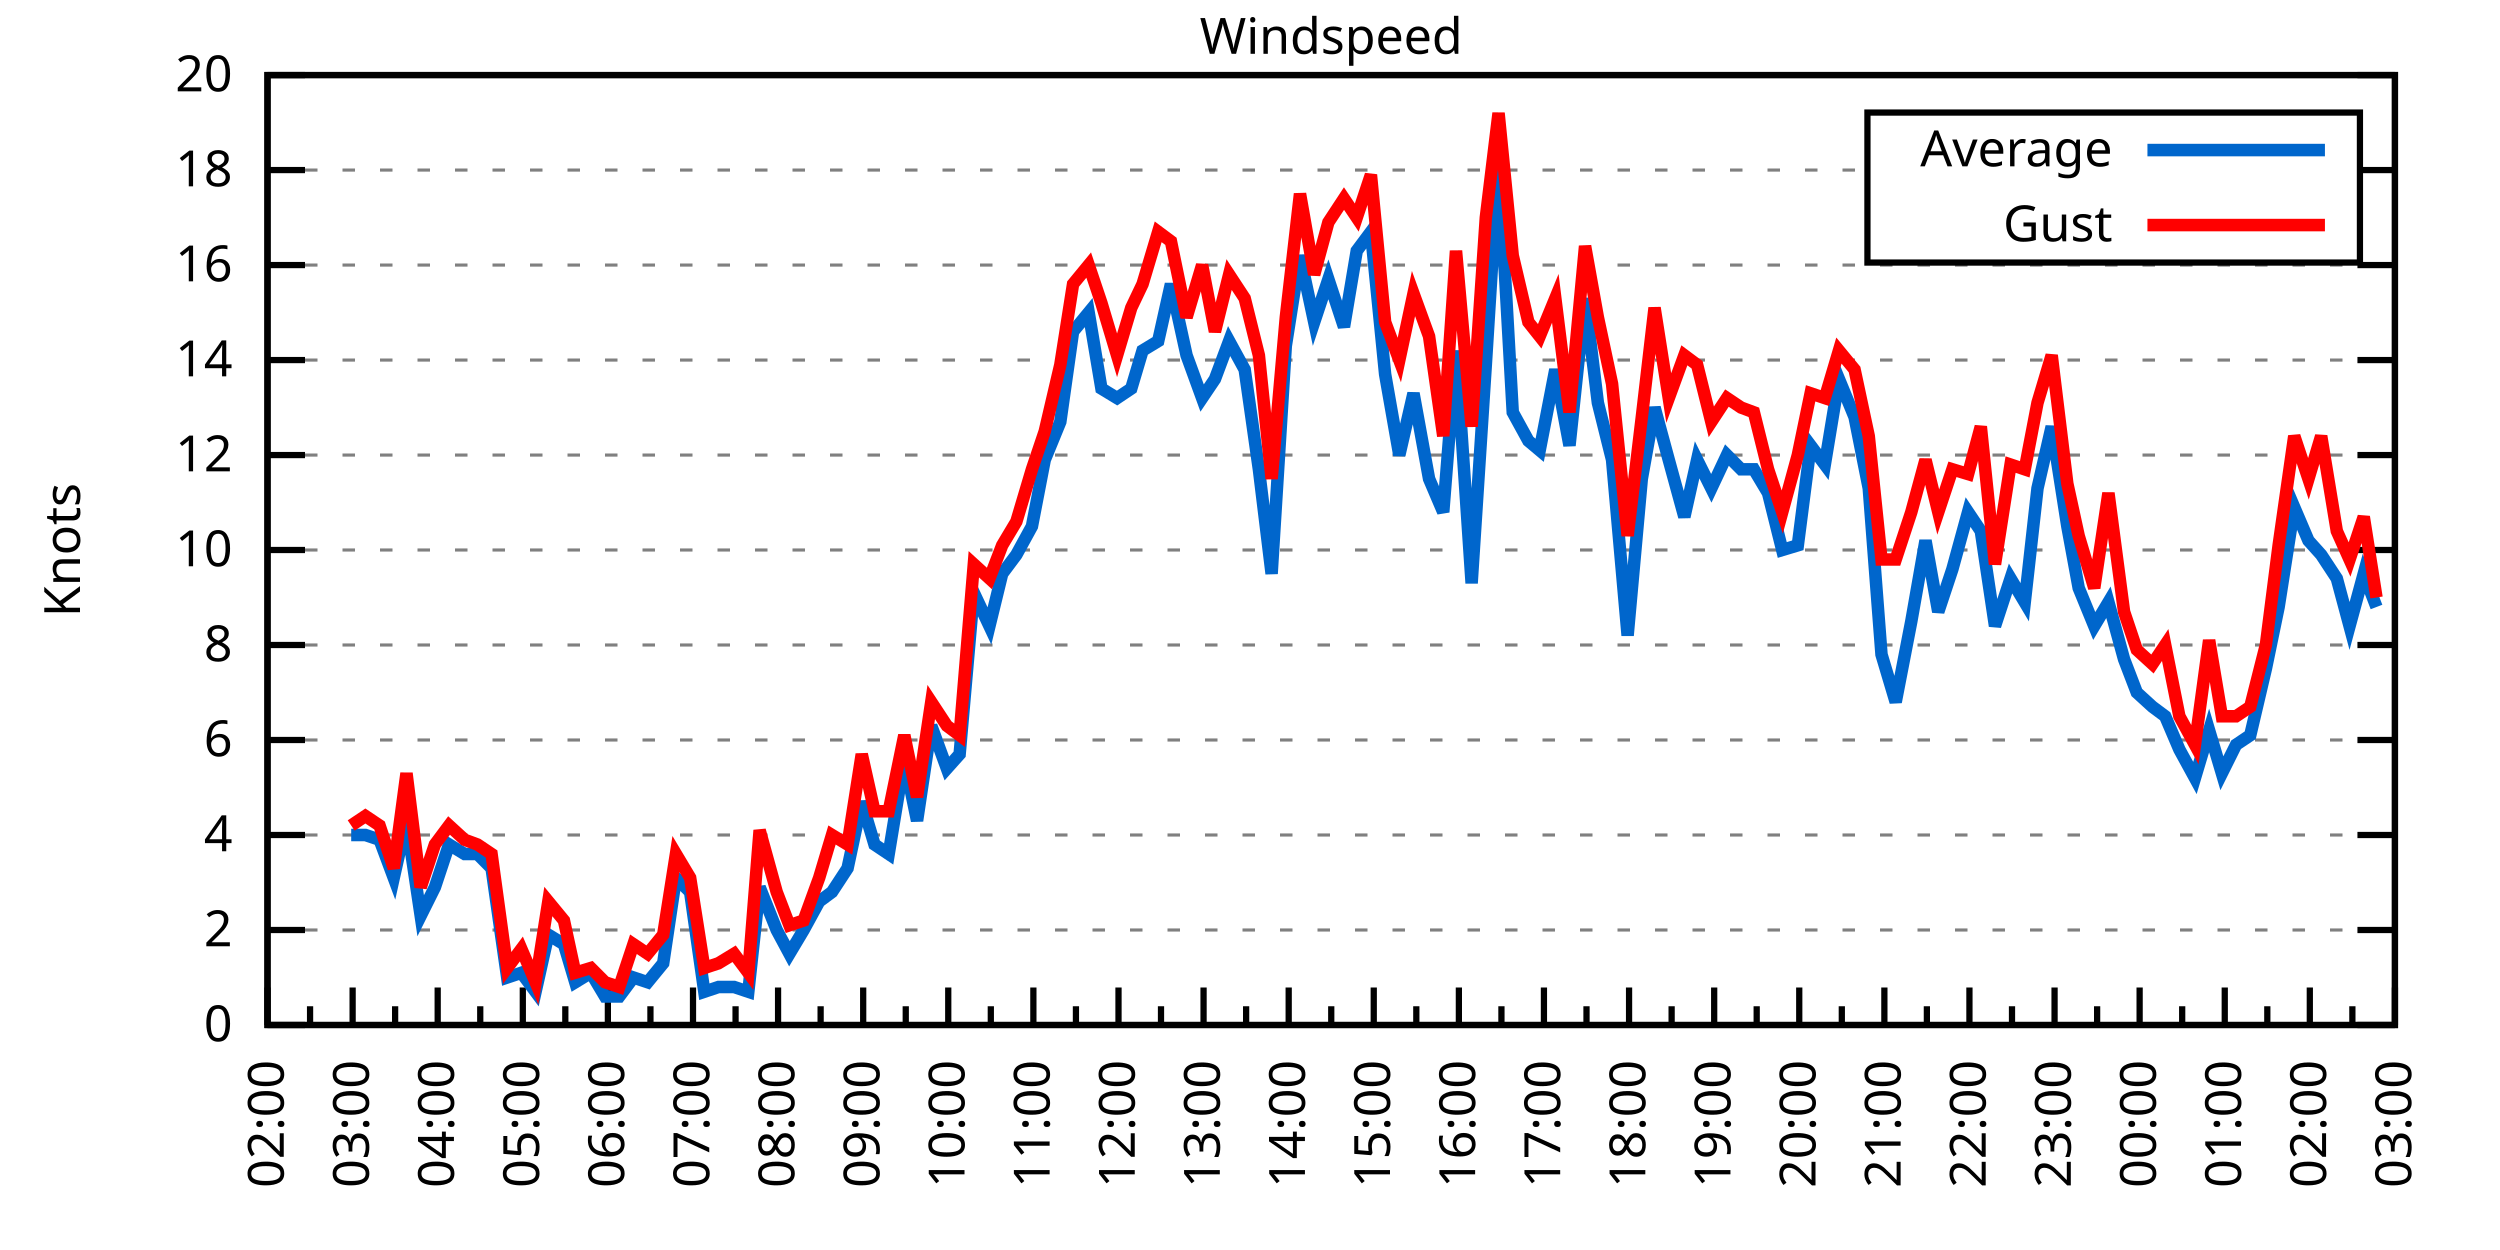
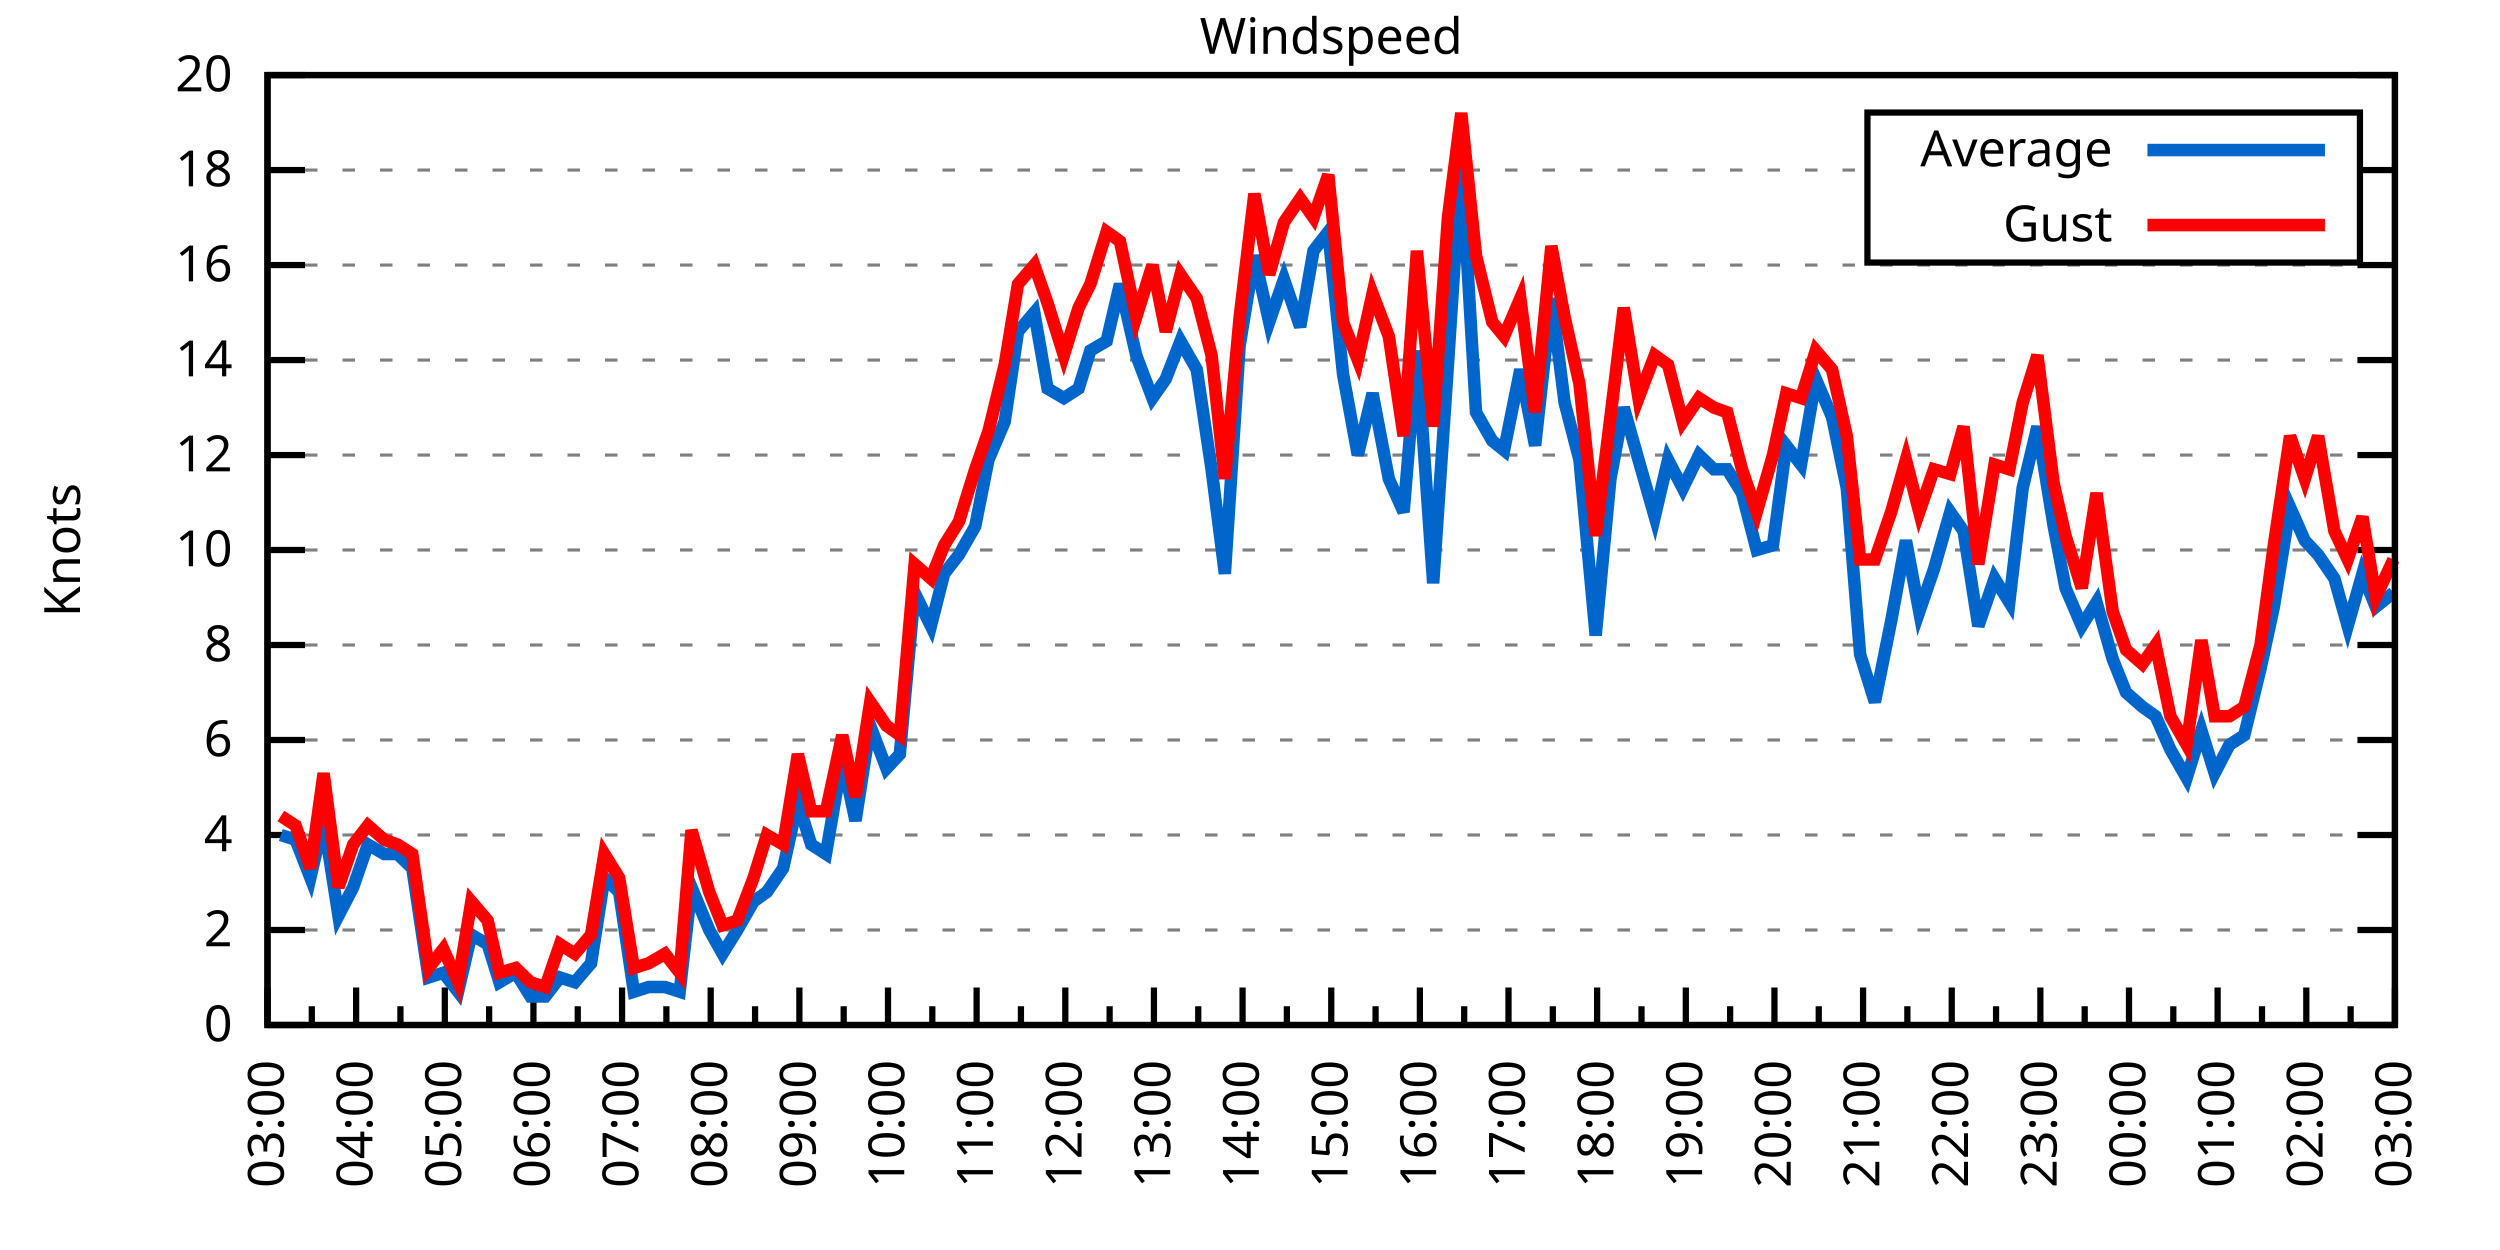
<svg xmlns="http://www.w3.org/2000/svg" xmlns:xlink="http://www.w3.org/1999/xlink" width="400" height="200" viewBox="0 0 400 200">
  <g id="gnuplot_canvas">
    <rect x="0" y="0" width="400" height="200" fill="none" />
    <defs>
      <circle id="gpDot" r="0.5" stroke-width="0.5" stroke="currentColor" />
      <path id="gpPt0" stroke-width="0.333" stroke="currentColor" d="M-1,0 h2 M0,-1 v2" />
      <path id="gpPt1" stroke-width="0.333" stroke="currentColor" d="M-1,-1 L1,1 M1,-1 L-1,1" />
      <path id="gpPt2" stroke-width="0.333" stroke="currentColor" d="M-1,0 L1,0 M0,-1 L0,1 M-1,-1 L1,1 M-1,1 L1,-1" />
      <rect id="gpPt3" stroke-width="0.333" stroke="currentColor" x="-1" y="-1" width="2" height="2" />
      <rect id="gpPt4" stroke-width="0.333" stroke="currentColor" fill="currentColor" x="-1" y="-1" width="2" height="2" />
      <circle id="gpPt5" stroke-width="0.333" stroke="currentColor" cx="0" cy="0" r="1" />
      <use xlink:href="#gpPt5" id="gpPt6" fill="currentColor" stroke="none" />
      <path id="gpPt7" stroke-width="0.333" stroke="currentColor" d="M0,-1.33 L-1.33,0.67 L1.33,0.67 z" />
      <use xlink:href="#gpPt7" id="gpPt8" fill="currentColor" stroke="none" />
      <use xlink:href="#gpPt7" id="gpPt9" stroke="currentColor" transform="rotate(180)" />
      <use xlink:href="#gpPt9" id="gpPt10" fill="currentColor" stroke="none" />
      <use xlink:href="#gpPt3" id="gpPt11" stroke="currentColor" transform="rotate(45)" />
      <use xlink:href="#gpPt11" id="gpPt12" fill="currentColor" stroke="none" />
      <path id="gpPt13" stroke-width="0.333" stroke="currentColor" d="M0,1.330 L1.265,0.411 L0.782,-1.067 L-0.782,-1.076 L-1.265,0.411 z" />
      <use xlink:href="#gpPt13" id="gpPt14" fill="currentColor" stroke="none" />
      <filter id="textbox" filterUnits="objectBoundingBox" x="0" y="0" height="1" width="1">
        <feFlood flood-color="white" flood-opacity="1" result="bgnd" />
        <feComposite in="SourceGraphic" in2="bgnd" operator="atop" />
      </filter>
      <filter id="greybox" filterUnits="objectBoundingBox" x="0" y="0" height="1" width="1">
        <feFlood flood-color="lightgrey" flood-opacity="1" result="grey" />
        <feComposite in="SourceGraphic" in2="grey" operator="atop" />
      </filter>
    </defs>
    <g fill="none" color="white" stroke="currentColor" stroke-width="1.00" stroke-linecap="butt" stroke-linejoin="miter">
</g>
    <g fill="none" color="black" stroke="currentColor" stroke-width="1.00" stroke-linecap="butt" stroke-linejoin="miter">
      <g stroke="none" shape-rendering="crispEdges">
        <polygon fill="rgb(255, 255, 255)" points="42.80,164.00 383.18,164.00 383.18,12.02 42.80,12.02 " />
      </g>
    </g>
    <g fill="none" color="black" stroke="currentColor" stroke-width="1.00" stroke-linecap="butt" stroke-linejoin="miter">
</g>
    <g fill="none" color="black" stroke="black" stroke-width="0.50" stroke-linecap="butt" stroke-linejoin="miter">
</g>
    <g fill="none" color="gray" stroke="currentColor" stroke-width="0.50" stroke-linecap="butt" stroke-linejoin="miter">
      <path stroke="gray" stroke-dasharray="2,4" class="gridline" d="M42.80,164.00 L383.19,164.00  " />
    </g>
    <g fill="none" color="gray" stroke="gray" stroke-width="1.00" stroke-linecap="butt" stroke-linejoin="miter">
</g>
    <g fill="none" color="black" stroke="currentColor" stroke-width="1.00" stroke-linecap="butt" stroke-linejoin="miter">
      <path stroke="black" d="M42.80,164.00 L48.80,164.00 M383.19,164.00 L377.19,164.00  " />
      <g transform="translate(37.20,166.60)" stroke="none" fill="black" font-family="Sans" font-size="8.00" text-anchor="end">
        <text>
          <tspan font-family="Sans"> 0</tspan>
        </text>
      </g>
    </g>
    <g fill="none" color="black" stroke="currentColor" stroke-width="1.00" stroke-linecap="butt" stroke-linejoin="miter">
</g>
    <g fill="none" color="black" stroke="black" stroke-width="0.50" stroke-linecap="butt" stroke-linejoin="miter">
</g>
    <g fill="none" color="gray" stroke="currentColor" stroke-width="0.50" stroke-linecap="butt" stroke-linejoin="miter">
      <path stroke="gray" stroke-dasharray="2,4" class="gridline" d="M42.80,148.80 L383.19,148.80  " />
    </g>
    <g fill="none" color="gray" stroke="gray" stroke-width="1.00" stroke-linecap="butt" stroke-linejoin="miter">
</g>
    <g fill="none" color="black" stroke="currentColor" stroke-width="1.00" stroke-linecap="butt" stroke-linejoin="miter">
      <path stroke="black" d="M42.80,148.80 L48.80,148.80 M383.19,148.80 L377.19,148.80  " />
      <g transform="translate(37.20,151.40)" stroke="none" fill="black" font-family="Sans" font-size="8.00" text-anchor="end">
        <text>
          <tspan font-family="Sans"> 2</tspan>
        </text>
      </g>
    </g>
    <g fill="none" color="black" stroke="currentColor" stroke-width="1.00" stroke-linecap="butt" stroke-linejoin="miter">
</g>
    <g fill="none" color="black" stroke="black" stroke-width="0.50" stroke-linecap="butt" stroke-linejoin="miter">
</g>
    <g fill="none" color="gray" stroke="currentColor" stroke-width="0.50" stroke-linecap="butt" stroke-linejoin="miter">
      <path stroke="gray" stroke-dasharray="2,4" class="gridline" d="M42.80,133.60 L383.19,133.60  " />
    </g>
    <g fill="none" color="gray" stroke="gray" stroke-width="1.00" stroke-linecap="butt" stroke-linejoin="miter">
</g>
    <g fill="none" color="black" stroke="currentColor" stroke-width="1.00" stroke-linecap="butt" stroke-linejoin="miter">
      <path stroke="black" d="M42.80,133.60 L48.80,133.60 M383.19,133.60 L377.19,133.60  " />
      <g transform="translate(37.20,136.20)" stroke="none" fill="black" font-family="Sans" font-size="8.00" text-anchor="end">
        <text>
          <tspan font-family="Sans"> 4</tspan>
        </text>
      </g>
    </g>
    <g fill="none" color="black" stroke="currentColor" stroke-width="1.00" stroke-linecap="butt" stroke-linejoin="miter">
</g>
    <g fill="none" color="black" stroke="black" stroke-width="0.50" stroke-linecap="butt" stroke-linejoin="miter">
</g>
    <g fill="none" color="gray" stroke="currentColor" stroke-width="0.50" stroke-linecap="butt" stroke-linejoin="miter">
      <path stroke="gray" stroke-dasharray="2,4" class="gridline" d="M42.80,118.40 L383.19,118.40  " />
    </g>
    <g fill="none" color="gray" stroke="gray" stroke-width="1.00" stroke-linecap="butt" stroke-linejoin="miter">
</g>
    <g fill="none" color="black" stroke="currentColor" stroke-width="1.00" stroke-linecap="butt" stroke-linejoin="miter">
      <path stroke="black" d="M42.80,118.40 L48.80,118.40 M383.19,118.40 L377.19,118.40  " />
      <g transform="translate(37.20,121.00)" stroke="none" fill="black" font-family="Sans" font-size="8.00" text-anchor="end">
        <text>
          <tspan font-family="Sans"> 6</tspan>
        </text>
      </g>
    </g>
    <g fill="none" color="black" stroke="currentColor" stroke-width="1.00" stroke-linecap="butt" stroke-linejoin="miter">
</g>
    <g fill="none" color="black" stroke="black" stroke-width="0.50" stroke-linecap="butt" stroke-linejoin="miter">
</g>
    <g fill="none" color="gray" stroke="currentColor" stroke-width="0.50" stroke-linecap="butt" stroke-linejoin="miter">
      <path stroke="gray" stroke-dasharray="2,4" class="gridline" d="M42.80,103.20 L383.19,103.20  " />
    </g>
    <g fill="none" color="gray" stroke="gray" stroke-width="1.00" stroke-linecap="butt" stroke-linejoin="miter">
</g>
    <g fill="none" color="black" stroke="currentColor" stroke-width="1.00" stroke-linecap="butt" stroke-linejoin="miter">
      <path stroke="black" d="M42.80,103.20 L48.80,103.20 M383.19,103.20 L377.19,103.20  " />
      <g transform="translate(37.20,105.80)" stroke="none" fill="black" font-family="Sans" font-size="8.00" text-anchor="end">
        <text>
          <tspan font-family="Sans"> 8</tspan>
        </text>
      </g>
    </g>
    <g fill="none" color="black" stroke="currentColor" stroke-width="1.00" stroke-linecap="butt" stroke-linejoin="miter">
</g>
    <g fill="none" color="black" stroke="black" stroke-width="0.50" stroke-linecap="butt" stroke-linejoin="miter">
</g>
    <g fill="none" color="gray" stroke="currentColor" stroke-width="0.50" stroke-linecap="butt" stroke-linejoin="miter">
      <path stroke="gray" stroke-dasharray="2,4" class="gridline" d="M42.80,88.00 L383.19,88.00  " />
    </g>
    <g fill="none" color="gray" stroke="gray" stroke-width="1.00" stroke-linecap="butt" stroke-linejoin="miter">
</g>
    <g fill="none" color="black" stroke="currentColor" stroke-width="1.00" stroke-linecap="butt" stroke-linejoin="miter">
      <path stroke="black" d="M42.80,88.00 L48.80,88.00 M383.19,88.00 L377.19,88.00  " />
      <g transform="translate(37.20,90.60)" stroke="none" fill="black" font-family="Sans" font-size="8.00" text-anchor="end">
        <text>
          <tspan font-family="Sans"> 10</tspan>
        </text>
      </g>
    </g>
    <g fill="none" color="black" stroke="currentColor" stroke-width="1.00" stroke-linecap="butt" stroke-linejoin="miter">
</g>
    <g fill="none" color="black" stroke="black" stroke-width="0.50" stroke-linecap="butt" stroke-linejoin="miter">
</g>
    <g fill="none" color="gray" stroke="currentColor" stroke-width="0.50" stroke-linecap="butt" stroke-linejoin="miter">
      <path stroke="gray" stroke-dasharray="2,4" class="gridline" d="M42.80,72.81 L383.19,72.81  " />
    </g>
    <g fill="none" color="gray" stroke="gray" stroke-width="1.00" stroke-linecap="butt" stroke-linejoin="miter">
</g>
    <g fill="none" color="black" stroke="currentColor" stroke-width="1.00" stroke-linecap="butt" stroke-linejoin="miter">
      <path stroke="black" d="M42.80,72.81 L48.80,72.81 M383.19,72.81 L377.19,72.81  " />
      <g transform="translate(37.20,75.41)" stroke="none" fill="black" font-family="Sans" font-size="8.00" text-anchor="end">
        <text>
          <tspan font-family="Sans"> 12</tspan>
        </text>
      </g>
    </g>
    <g fill="none" color="black" stroke="currentColor" stroke-width="1.00" stroke-linecap="butt" stroke-linejoin="miter">
</g>
    <g fill="none" color="black" stroke="black" stroke-width="0.50" stroke-linecap="butt" stroke-linejoin="miter">
</g>
    <g fill="none" color="gray" stroke="currentColor" stroke-width="0.50" stroke-linecap="butt" stroke-linejoin="miter">
      <path stroke="gray" stroke-dasharray="2,4" class="gridline" d="M42.80,57.61 L383.19,57.61  " />
    </g>
    <g fill="none" color="gray" stroke="gray" stroke-width="1.00" stroke-linecap="butt" stroke-linejoin="miter">
</g>
    <g fill="none" color="black" stroke="currentColor" stroke-width="1.00" stroke-linecap="butt" stroke-linejoin="miter">
      <path stroke="black" d="M42.80,57.61 L48.80,57.61 M383.19,57.61 L377.19,57.61  " />
      <g transform="translate(37.20,60.21)" stroke="none" fill="black" font-family="Sans" font-size="8.00" text-anchor="end">
        <text>
          <tspan font-family="Sans"> 14</tspan>
        </text>
      </g>
    </g>
    <g fill="none" color="black" stroke="currentColor" stroke-width="1.00" stroke-linecap="butt" stroke-linejoin="miter">
</g>
    <g fill="none" color="black" stroke="black" stroke-width="0.50" stroke-linecap="butt" stroke-linejoin="miter">
</g>
    <g fill="none" color="gray" stroke="currentColor" stroke-width="0.50" stroke-linecap="butt" stroke-linejoin="miter">
      <path stroke="gray" stroke-dasharray="2,4" class="gridline" d="M42.80,42.41 L383.19,42.41  " />
    </g>
    <g fill="none" color="gray" stroke="gray" stroke-width="1.00" stroke-linecap="butt" stroke-linejoin="miter">
</g>
    <g fill="none" color="black" stroke="currentColor" stroke-width="1.00" stroke-linecap="butt" stroke-linejoin="miter">
      <path stroke="black" d="M42.80,42.41 L48.80,42.41 M383.19,42.41 L377.19,42.41  " />
      <g transform="translate(37.20,45.01)" stroke="none" fill="black" font-family="Sans" font-size="8.00" text-anchor="end">
        <text>
          <tspan font-family="Sans"> 16</tspan>
        </text>
      </g>
    </g>
    <g fill="none" color="black" stroke="currentColor" stroke-width="1.00" stroke-linecap="butt" stroke-linejoin="miter">
</g>
    <g fill="none" color="black" stroke="black" stroke-width="0.50" stroke-linecap="butt" stroke-linejoin="miter">
</g>
    <g fill="none" color="gray" stroke="currentColor" stroke-width="0.50" stroke-linecap="butt" stroke-linejoin="miter">
      <path stroke="gray" stroke-dasharray="2,4" class="gridline" d="M42.80,27.21 L298.79,27.21 M377.59,27.21 L383.19,27.21  " />
    </g>
    <g fill="none" color="gray" stroke="gray" stroke-width="1.00" stroke-linecap="butt" stroke-linejoin="miter">
</g>
    <g fill="none" color="black" stroke="currentColor" stroke-width="1.00" stroke-linecap="butt" stroke-linejoin="miter">
      <path stroke="black" d="M42.80,27.21 L48.80,27.21 M383.19,27.21 L377.19,27.21  " />
      <g transform="translate(37.20,29.81)" stroke="none" fill="black" font-family="Sans" font-size="8.00" text-anchor="end">
        <text>
          <tspan font-family="Sans"> 18</tspan>
        </text>
      </g>
    </g>
    <g fill="none" color="black" stroke="currentColor" stroke-width="1.00" stroke-linecap="butt" stroke-linejoin="miter">
</g>
    <g fill="none" color="black" stroke="black" stroke-width="0.50" stroke-linecap="butt" stroke-linejoin="miter">
</g>
    <g fill="none" color="gray" stroke="currentColor" stroke-width="0.50" stroke-linecap="butt" stroke-linejoin="miter">
      <path stroke="gray" stroke-dasharray="2,4" class="gridline" d="M42.80,12.01 L383.19,12.01  " />
    </g>
    <g fill="none" color="gray" stroke="gray" stroke-width="1.00" stroke-linecap="butt" stroke-linejoin="miter">
</g>
    <g fill="none" color="black" stroke="currentColor" stroke-width="1.00" stroke-linecap="butt" stroke-linejoin="miter">
      <path stroke="black" d="M42.80,12.01 L48.80,12.01 M383.19,12.01 L377.19,12.01  " />
      <g transform="translate(37.20,14.61)" stroke="none" fill="black" font-family="Sans" font-size="8.00" text-anchor="end">
        <text>
          <tspan font-family="Sans"> 20</tspan>
        </text>
      </g>
    </g>
    <g fill="none" color="black" stroke="currentColor" stroke-width="1.00" stroke-linecap="butt" stroke-linejoin="miter">
      <path stroke="black" d="M42.80,164.00 L42.80,158.00  " />
      <g transform="translate(45.40,169.60) rotate(270)" stroke="none" fill="black" font-family="Sans" font-size="8.00" text-anchor="end">
        <text>
+           <tspan font-family="Sans">03:00</tspan>
+         </text>
+       </g>
+     </g>
+     <g fill="none" color="black" stroke="currentColor" stroke-width="1.00" stroke-linecap="butt" stroke-linejoin="miter">
+       <path stroke="black" d="M49.89,164.00 L49.89,161.00 M56.98,164.00 L56.98,158.00  " />
+       <g transform="translate(59.58,169.60) rotate(270)" stroke="none" fill="black" font-family="Sans" font-size="8.00" text-anchor="end">
+         <text>
+           <tspan font-family="Sans">04:00</tspan>
+         </text>
+       </g>
+     </g>
+     <g fill="none" color="black" stroke="currentColor" stroke-width="1.00" stroke-linecap="butt" stroke-linejoin="miter">
+       <path stroke="black" d="M64.07,164.00 L64.07,161.00 M71.17,164.00 L71.17,158.00  " />
+       <g transform="translate(73.77,169.60) rotate(270)" stroke="none" fill="black" font-family="Sans" font-size="8.00" text-anchor="end">
+         <text>
+           <tspan font-family="Sans">05:00</tspan>
+         </text>
+       </g>
+     </g>
+     <g fill="none" color="black" stroke="currentColor" stroke-width="1.00" stroke-linecap="butt" stroke-linejoin="miter">
+       <path stroke="black" d="M78.26,164.00 L78.26,161.00 M85.35,164.00 L85.35,158.00  " />
+       <g transform="translate(87.95,169.60) rotate(270)" stroke="none" fill="black" font-family="Sans" font-size="8.00" text-anchor="end">
+         <text>
+           <tspan font-family="Sans">06:00</tspan>
+         </text>
+       </g>
+     </g>
+     <g fill="none" color="black" stroke="currentColor" stroke-width="1.00" stroke-linecap="butt" stroke-linejoin="miter">
+       <path stroke="black" d="M92.44,164.00 L92.44,161.00 M99.53,164.00 L99.53,158.00  " />
+       <g transform="translate(102.13,169.60) rotate(270)" stroke="none" fill="black" font-family="Sans" font-size="8.00" text-anchor="end">
+         <text>
+           <tspan font-family="Sans">07:00</tspan>
+         </text>
+       </g>
+     </g>
+     <g fill="none" color="black" stroke="currentColor" stroke-width="1.00" stroke-linecap="butt" stroke-linejoin="miter">
+       <path stroke="black" d="M106.62,164.00 L106.62,161.00 M113.71,164.00 L113.71,158.00  " />
+       <g transform="translate(116.31,169.60) rotate(270)" stroke="none" fill="black" font-family="Sans" font-size="8.00" text-anchor="end">
+         <text>
+           <tspan font-family="Sans">08:00</tspan>
+         </text>
+       </g>
+     </g>
+     <g fill="none" color="black" stroke="currentColor" stroke-width="1.00" stroke-linecap="butt" stroke-linejoin="miter">
+       <path stroke="black" d="M120.81,164.00 L120.81,161.00 M127.90,164.00 L127.90,158.00  " />
+       <g transform="translate(130.50,169.60) rotate(270)" stroke="none" fill="black" font-family="Sans" font-size="8.00" text-anchor="end">
+         <text>
+           <tspan font-family="Sans">09:00</tspan>
+         </text>
+       </g>
+     </g>
+     <g fill="none" color="black" stroke="currentColor" stroke-width="1.00" stroke-linecap="butt" stroke-linejoin="miter">
+       <path stroke="black" d="M134.99,164.00 L134.99,161.00 M142.08,164.00 L142.08,158.00  " />
+       <g transform="translate(144.68,169.60) rotate(270)" stroke="none" fill="black" font-family="Sans" font-size="8.00" text-anchor="end">
+         <text>
+           <tspan font-family="Sans">10:00</tspan>
+         </text>
+       </g>
+     </g>
+     <g fill="none" color="black" stroke="currentColor" stroke-width="1.00" stroke-linecap="butt" stroke-linejoin="miter">
+       <path stroke="black" d="M149.17,164.00 L149.17,161.00 M156.26,164.00 L156.26,158.00  " />
+       <g transform="translate(158.86,169.60) rotate(270)" stroke="none" fill="black" font-family="Sans" font-size="8.00" text-anchor="end">
+         <text>
+           <tspan font-family="Sans">11:00</tspan>
+         </text>
+       </g>
+     </g>
+     <g fill="none" color="black" stroke="currentColor" stroke-width="1.00" stroke-linecap="butt" stroke-linejoin="miter">
+       <path stroke="black" d="M163.35,164.00 L163.35,161.00 M170.45,164.00 L170.45,158.00  " />
+       <g transform="translate(173.05,169.60) rotate(270)" stroke="none" fill="black" font-family="Sans" font-size="8.00" text-anchor="end">
+         <text>
+           <tspan font-family="Sans">12:00</tspan>
+         </text>
+       </g>
+     </g>
+     <g fill="none" color="black" stroke="currentColor" stroke-width="1.00" stroke-linecap="butt" stroke-linejoin="miter">
+       <path stroke="black" d="M177.54,164.00 L177.54,161.00 M184.63,164.00 L184.63,158.00  " />
+       <g transform="translate(187.23,169.60) rotate(270)" stroke="none" fill="black" font-family="Sans" font-size="8.00" text-anchor="end">
+         <text>
+           <tspan font-family="Sans">13:00</tspan>
+         </text>
+       </g>
+     </g>
+     <g fill="none" color="black" stroke="currentColor" stroke-width="1.00" stroke-linecap="butt" stroke-linejoin="miter">
+       <path stroke="black" d="M191.72,164.00 L191.72,161.00 M198.81,164.00 L198.81,158.00  " />
+       <g transform="translate(201.41,169.60) rotate(270)" stroke="none" fill="black" font-family="Sans" font-size="8.00" text-anchor="end">
+         <text>
+           <tspan font-family="Sans">14:00</tspan>
+         </text>
+       </g>
+     </g>
+     <g fill="none" color="black" stroke="currentColor" stroke-width="1.00" stroke-linecap="butt" stroke-linejoin="miter">
+       <path stroke="black" d="M205.90,164.00 L205.90,161.00 M213.00,164.00 L213.00,158.00  " />
+       <g transform="translate(215.60,169.60) rotate(270)" stroke="none" fill="black" font-family="Sans" font-size="8.00" text-anchor="end">
+         <text>
+           <tspan font-family="Sans">15:00</tspan>
+         </text>
+       </g>
+     </g>
+     <g fill="none" color="black" stroke="currentColor" stroke-width="1.00" stroke-linecap="butt" stroke-linejoin="miter">
+       <path stroke="black" d="M220.09,164.00 L220.09,161.00 M227.18,164.00 L227.18,158.00  " />
+       <g transform="translate(229.78,169.60) rotate(270)" stroke="none" fill="black" font-family="Sans" font-size="8.00" text-anchor="end">
+         <text>
+           <tspan font-family="Sans">16:00</tspan>
+         </text>
+       </g>
+     </g>
+     <g fill="none" color="black" stroke="currentColor" stroke-width="1.00" stroke-linecap="butt" stroke-linejoin="miter">
+       <path stroke="black" d="M234.27,164.00 L234.27,161.00 M241.36,164.00 L241.36,158.00  " />
+       <g transform="translate(243.96,169.60) rotate(270)" stroke="none" fill="black" font-family="Sans" font-size="8.00" text-anchor="end">
+         <text>
+           <tspan font-family="Sans">17:00</tspan>
+         </text>
+       </g>
+     </g>
+     <g fill="none" color="black" stroke="currentColor" stroke-width="1.00" stroke-linecap="butt" stroke-linejoin="miter">
+       <path stroke="black" d="M248.45,164.00 L248.45,161.00 M255.54,164.00 L255.54,158.00  " />
+       <g transform="translate(258.14,169.60) rotate(270)" stroke="none" fill="black" font-family="Sans" font-size="8.00" text-anchor="end">
+         <text>
+           <tspan font-family="Sans">18:00</tspan>
+         </text>
+       </g>
+     </g>
+     <g fill="none" color="black" stroke="currentColor" stroke-width="1.00" stroke-linecap="butt" stroke-linejoin="miter">
+       <path stroke="black" d="M262.64,164.00 L262.64,161.00 M269.73,164.00 L269.73,158.00  " />
+       <g transform="translate(272.33,169.60) rotate(270)" stroke="none" fill="black" font-family="Sans" font-size="8.00" text-anchor="end">
+         <text>
+           <tspan font-family="Sans">19:00</tspan>
+         </text>
+       </g>
+     </g>
+     <g fill="none" color="black" stroke="currentColor" stroke-width="1.00" stroke-linecap="butt" stroke-linejoin="miter">
+       <path stroke="black" d="M276.82,164.00 L276.82,161.00 M283.91,164.00 L283.91,158.00  " />
+       <g transform="translate(286.51,169.60) rotate(270)" stroke="none" fill="black" font-family="Sans" font-size="8.00" text-anchor="end">
+         <text>
+           <tspan font-family="Sans">20:00</tspan>
+         </text>
+       </g>
+     </g>
+     <g fill="none" color="black" stroke="currentColor" stroke-width="1.00" stroke-linecap="butt" stroke-linejoin="miter">
+       <path stroke="black" d="M291.00,164.00 L291.00,161.00 M298.09,164.00 L298.09,158.00  " />
+       <g transform="translate(300.69,169.60) rotate(270)" stroke="none" fill="black" font-family="Sans" font-size="8.00" text-anchor="end">
+         <text>
+           <tspan font-family="Sans">21:00</tspan>
+         </text>
+       </g>
+     </g>
+     <g fill="none" color="black" stroke="currentColor" stroke-width="1.00" stroke-linecap="butt" stroke-linejoin="miter">
+       <path stroke="black" d="M305.18,164.00 L305.18,161.00 M312.28,164.00 L312.28,158.00  " />
+       <g transform="translate(314.88,169.60) rotate(270)" stroke="none" fill="black" font-family="Sans" font-size="8.00" text-anchor="end">
+         <text>
+           <tspan font-family="Sans">22:00</tspan>
+         </text>
+       </g>
+     </g>
+     <g fill="none" color="black" stroke="currentColor" stroke-width="1.00" stroke-linecap="butt" stroke-linejoin="miter">
+       <path stroke="black" d="M319.37,164.00 L319.37,161.00 M326.46,164.00 L326.46,158.00  " />
+       <g transform="translate(329.06,169.60) rotate(270)" stroke="none" fill="black" font-family="Sans" font-size="8.00" text-anchor="end">
+         <text>
+           <tspan font-family="Sans">23:00</tspan>
+         </text>
+       </g>
+     </g>
+     <g fill="none" color="black" stroke="currentColor" stroke-width="1.00" stroke-linecap="butt" stroke-linejoin="miter">
+       <path stroke="black" d="M333.55,164.00 L333.55,161.00 M340.64,164.00 L340.64,158.00  " />
+       <g transform="translate(343.24,169.60) rotate(270)" stroke="none" fill="black" font-family="Sans" font-size="8.00" text-anchor="end">
+         <text>
+           <tspan font-family="Sans">00:00</tspan>
+         </text>
+       </g>
+     </g>
+     <g fill="none" color="black" stroke="currentColor" stroke-width="1.00" stroke-linecap="butt" stroke-linejoin="miter">
+       <path stroke="black" d="M347.73,164.00 L347.73,161.00 M354.82,164.00 L354.82,158.00  " />
+       <g transform="translate(357.42,169.60) rotate(270)" stroke="none" fill="black" font-family="Sans" font-size="8.00" text-anchor="end">
+         <text>
+           <tspan font-family="Sans">01:00</tspan>
+         </text>
+       </g>
+     </g>
+     <g fill="none" color="black" stroke="currentColor" stroke-width="1.00" stroke-linecap="butt" stroke-linejoin="miter">
+       <path stroke="black" d="M361.92,164.00 L361.92,161.00 M369.01,164.00 L369.01,158.00  " />
+       <g transform="translate(371.61,169.60) rotate(270)" stroke="none" fill="black" font-family="Sans" font-size="8.00" text-anchor="end">
+         <text>
          <tspan font-family="Sans">02:00</tspan>
        </text>
      </g>
    </g>
    <g fill="none" color="black" stroke="currentColor" stroke-width="1.00" stroke-linecap="butt" stroke-linejoin="miter">
-       <path stroke="black" d="M49.61,164.00 L49.61,161.00 M56.42,164.00 L56.42,158.00  " />
-       <g transform="translate(59.02,169.60) rotate(270)" stroke="none" fill="black" font-family="Sans" font-size="8.00" text-anchor="end">
-         <text>
-           <tspan font-family="Sans">03:00</tspan>
-         </text>
-       </g>
-     </g>
-     <g fill="none" color="black" stroke="currentColor" stroke-width="1.00" stroke-linecap="butt" stroke-linejoin="miter">
-       <path stroke="black" d="M63.22,164.00 L63.22,161.00 M70.03,164.00 L70.03,158.00  " />
-       <g transform="translate(72.63,169.60) rotate(270)" stroke="none" fill="black" font-family="Sans" font-size="8.00" text-anchor="end">
-         <text>
-           <tspan font-family="Sans">04:00</tspan>
-         </text>
-       </g>
-     </g>
-     <g fill="none" color="black" stroke="currentColor" stroke-width="1.00" stroke-linecap="butt" stroke-linejoin="miter">
-       <path stroke="black" d="M76.84,164.00 L76.84,161.00 M83.65,164.00 L83.65,158.00  " />
-       <g transform="translate(86.25,169.60) rotate(270)" stroke="none" fill="black" font-family="Sans" font-size="8.00" text-anchor="end">
-         <text>
-           <tspan font-family="Sans">05:00</tspan>
-         </text>
-       </g>
-     </g>
-     <g fill="none" color="black" stroke="currentColor" stroke-width="1.00" stroke-linecap="butt" stroke-linejoin="miter">
-       <path stroke="black" d="M90.45,164.00 L90.45,161.00 M97.26,164.00 L97.26,158.00  " />
-       <g transform="translate(99.86,169.60) rotate(270)" stroke="none" fill="black" font-family="Sans" font-size="8.00" text-anchor="end">
-         <text>
-           <tspan font-family="Sans">06:00</tspan>
-         </text>
-       </g>
-     </g>
-     <g fill="none" color="black" stroke="currentColor" stroke-width="1.00" stroke-linecap="butt" stroke-linejoin="miter">
-       <path stroke="black" d="M104.07,164.00 L104.07,161.00 M110.88,164.00 L110.88,158.00  " />
-       <g transform="translate(113.48,169.60) rotate(270)" stroke="none" fill="black" font-family="Sans" font-size="8.00" text-anchor="end">
-         <text>
-           <tspan font-family="Sans">07:00</tspan>
-         </text>
-       </g>
-     </g>
-     <g fill="none" color="black" stroke="currentColor" stroke-width="1.00" stroke-linecap="butt" stroke-linejoin="miter">
-       <path stroke="black" d="M117.69,164.00 L117.69,161.00 M124.49,164.00 L124.49,158.00  " />
-       <g transform="translate(127.09,169.60) rotate(270)" stroke="none" fill="black" font-family="Sans" font-size="8.00" text-anchor="end">
-         <text>
-           <tspan font-family="Sans">08:00</tspan>
-         </text>
-       </g>
-     </g>
-     <g fill="none" color="black" stroke="currentColor" stroke-width="1.00" stroke-linecap="butt" stroke-linejoin="miter">
-       <path stroke="black" d="M131.30,164.00 L131.30,161.00 M138.11,164.00 L138.11,158.00  " />
-       <g transform="translate(140.71,169.60) rotate(270)" stroke="none" fill="black" font-family="Sans" font-size="8.00" text-anchor="end">
-         <text>
-           <tspan font-family="Sans">09:00</tspan>
-         </text>
-       </g>
-     </g>
-     <g fill="none" color="black" stroke="currentColor" stroke-width="1.00" stroke-linecap="butt" stroke-linejoin="miter">
-       <path stroke="black" d="M144.92,164.00 L144.92,161.00 M151.72,164.00 L151.72,158.00  " />
-       <g transform="translate(154.32,169.60) rotate(270)" stroke="none" fill="black" font-family="Sans" font-size="8.00" text-anchor="end">
-         <text>
-           <tspan font-family="Sans">10:00</tspan>
-         </text>
-       </g>
-     </g>
-     <g fill="none" color="black" stroke="currentColor" stroke-width="1.00" stroke-linecap="butt" stroke-linejoin="miter">
-       <path stroke="black" d="M158.53,164.00 L158.53,161.00 M165.34,164.00 L165.34,158.00  " />
-       <g transform="translate(167.94,169.60) rotate(270)" stroke="none" fill="black" font-family="Sans" font-size="8.00" text-anchor="end">
-         <text>
-           <tspan font-family="Sans">11:00</tspan>
-         </text>
-       </g>
-     </g>
-     <g fill="none" color="black" stroke="currentColor" stroke-width="1.00" stroke-linecap="butt" stroke-linejoin="miter">
-       <path stroke="black" d="M172.15,164.00 L172.15,161.00 M178.96,164.00 L178.96,158.00  " />
-       <g transform="translate(181.56,169.60) rotate(270)" stroke="none" fill="black" font-family="Sans" font-size="8.00" text-anchor="end">
-         <text>
-           <tspan font-family="Sans">12:00</tspan>
-         </text>
-       </g>
-     </g>
-     <g fill="none" color="black" stroke="currentColor" stroke-width="1.00" stroke-linecap="butt" stroke-linejoin="miter">
-       <path stroke="black" d="M185.76,164.00 L185.76,161.00 M192.57,164.00 L192.57,158.00  " />
-       <g transform="translate(195.17,169.60) rotate(270)" stroke="none" fill="black" font-family="Sans" font-size="8.00" text-anchor="end">
-         <text>
-           <tspan font-family="Sans">13:00</tspan>
-         </text>
-       </g>
-     </g>
-     <g fill="none" color="black" stroke="currentColor" stroke-width="1.00" stroke-linecap="butt" stroke-linejoin="miter">
-       <path stroke="black" d="M199.38,164.00 L199.38,161.00 M206.19,164.00 L206.19,158.00  " />
-       <g transform="translate(208.79,169.60) rotate(270)" stroke="none" fill="black" font-family="Sans" font-size="8.00" text-anchor="end">
-         <text>
-           <tspan font-family="Sans">14:00</tspan>
-         </text>
-       </g>
-     </g>
-     <g fill="none" color="black" stroke="currentColor" stroke-width="1.00" stroke-linecap="butt" stroke-linejoin="miter">
-       <path stroke="black" d="M213.00,164.00 L213.00,161.00 M219.80,164.00 L219.80,158.00  " />
-       <g transform="translate(222.40,169.60) rotate(270)" stroke="none" fill="black" font-family="Sans" font-size="8.00" text-anchor="end">
-         <text>
-           <tspan font-family="Sans">15:00</tspan>
-         </text>
-       </g>
-     </g>
-     <g fill="none" color="black" stroke="currentColor" stroke-width="1.00" stroke-linecap="butt" stroke-linejoin="miter">
-       <path stroke="black" d="M226.61,164.00 L226.61,161.00 M233.42,164.00 L233.42,158.00  " />
-       <g transform="translate(236.02,169.60) rotate(270)" stroke="none" fill="black" font-family="Sans" font-size="8.00" text-anchor="end">
-         <text>
-           <tspan font-family="Sans">16:00</tspan>
-         </text>
-       </g>
-     </g>
-     <g fill="none" color="black" stroke="currentColor" stroke-width="1.00" stroke-linecap="butt" stroke-linejoin="miter">
-       <path stroke="black" d="M240.23,164.00 L240.23,161.00 M247.03,164.00 L247.03,158.00  " />
-       <g transform="translate(249.63,169.60) rotate(270)" stroke="none" fill="black" font-family="Sans" font-size="8.00" text-anchor="end">
-         <text>
-           <tspan font-family="Sans">17:00</tspan>
-         </text>
-       </g>
-     </g>
-     <g fill="none" color="black" stroke="currentColor" stroke-width="1.00" stroke-linecap="butt" stroke-linejoin="miter">
-       <path stroke="black" d="M253.84,164.00 L253.84,161.00 M260.65,164.00 L260.65,158.00  " />
-       <g transform="translate(263.25,169.60) rotate(270)" stroke="none" fill="black" font-family="Sans" font-size="8.00" text-anchor="end">
-         <text>
-           <tspan font-family="Sans">18:00</tspan>
-         </text>
-       </g>
-     </g>
-     <g fill="none" color="black" stroke="currentColor" stroke-width="1.00" stroke-linecap="butt" stroke-linejoin="miter">
-       <path stroke="black" d="M267.46,164.00 L267.46,161.00 M274.27,164.00 L274.27,158.00  " />
-       <g transform="translate(276.87,169.60) rotate(270)" stroke="none" fill="black" font-family="Sans" font-size="8.00" text-anchor="end">
-         <text>
-           <tspan font-family="Sans">19:00</tspan>
-         </text>
-       </g>
-     </g>
-     <g fill="none" color="black" stroke="currentColor" stroke-width="1.00" stroke-linecap="butt" stroke-linejoin="miter">
-       <path stroke="black" d="M281.07,164.00 L281.07,161.00 M287.88,164.00 L287.88,158.00  " />
-       <g transform="translate(290.48,169.60) rotate(270)" stroke="none" fill="black" font-family="Sans" font-size="8.00" text-anchor="end">
-         <text>
-           <tspan font-family="Sans">20:00</tspan>
-         </text>
-       </g>
-     </g>
-     <g fill="none" color="black" stroke="currentColor" stroke-width="1.00" stroke-linecap="butt" stroke-linejoin="miter">
-       <path stroke="black" d="M294.69,164.00 L294.69,161.00 M301.50,164.00 L301.50,158.00  " />
-       <g transform="translate(304.10,169.60) rotate(270)" stroke="none" fill="black" font-family="Sans" font-size="8.00" text-anchor="end">
-         <text>
-           <tspan font-family="Sans">21:00</tspan>
-         </text>
-       </g>
-     </g>
-     <g fill="none" color="black" stroke="currentColor" stroke-width="1.00" stroke-linecap="butt" stroke-linejoin="miter">
-       <path stroke="black" d="M308.30,164.00 L308.30,161.00 M315.11,164.00 L315.11,158.00  " />
-       <g transform="translate(317.71,169.60) rotate(270)" stroke="none" fill="black" font-family="Sans" font-size="8.00" text-anchor="end">
-         <text>
-           <tspan font-family="Sans">22:00</tspan>
-         </text>
-       </g>
-     </g>
-     <g fill="none" color="black" stroke="currentColor" stroke-width="1.00" stroke-linecap="butt" stroke-linejoin="miter">
-       <path stroke="black" d="M321.92,164.00 L321.92,161.00 M328.73,164.00 L328.73,158.00  " />
-       <g transform="translate(331.33,169.60) rotate(270)" stroke="none" fill="black" font-family="Sans" font-size="8.00" text-anchor="end">
-         <text>
-           <tspan font-family="Sans">23:00</tspan>
-         </text>
-       </g>
-     </g>
-     <g fill="none" color="black" stroke="currentColor" stroke-width="1.00" stroke-linecap="butt" stroke-linejoin="miter">
-       <path stroke="black" d="M335.54,164.00 L335.54,161.00 M342.34,164.00 L342.34,158.00  " />
-       <g transform="translate(344.94,169.60) rotate(270)" stroke="none" fill="black" font-family="Sans" font-size="8.00" text-anchor="end">
-         <text>
-           <tspan font-family="Sans">00:00</tspan>
-         </text>
-       </g>
-     </g>
-     <g fill="none" color="black" stroke="currentColor" stroke-width="1.00" stroke-linecap="butt" stroke-linejoin="miter">
-       <path stroke="black" d="M349.15,164.00 L349.15,161.00 M355.96,164.00 L355.96,158.00  " />
-       <g transform="translate(358.56,169.60) rotate(270)" stroke="none" fill="black" font-family="Sans" font-size="8.00" text-anchor="end">
-         <text>
-           <tspan font-family="Sans">01:00</tspan>
-         </text>
-       </g>
-     </g>
-     <g fill="none" color="black" stroke="currentColor" stroke-width="1.00" stroke-linecap="butt" stroke-linejoin="miter">
-       <path stroke="black" d="M362.77,164.00 L362.77,161.00 M369.57,164.00 L369.57,158.00  " />
-       <g transform="translate(372.17,169.60) rotate(270)" stroke="none" fill="black" font-family="Sans" font-size="8.00" text-anchor="end">
-         <text>
-           <tspan font-family="Sans">02:00</tspan>
-         </text>
-       </g>
-     </g>
-     <g fill="none" color="black" stroke="currentColor" stroke-width="1.00" stroke-linecap="butt" stroke-linejoin="miter">
-       <path stroke="black" d="M376.38,164.00 L376.38,161.00 M383.19,164.00 L383.19,158.00  " />
+       <path stroke="black" d="M376.10,164.00 L376.10,161.00 M383.19,164.00 L383.19,158.00  " />
      <g transform="translate(385.79,169.60) rotate(270)" stroke="none" fill="black" font-family="Sans" font-size="8.00" text-anchor="end">
        <text>
          <tspan font-family="Sans">03:00</tspan>
        </text>
      </g>
    </g>
    <g fill="none" color="black" stroke="currentColor" stroke-width="1.00" stroke-linecap="butt" stroke-linejoin="miter">
</g>
    <g fill="none" color="black" stroke="currentColor" stroke-width="1.00" stroke-linecap="butt" stroke-linejoin="miter">
      <path stroke="black" d="M42.80,12.01 L42.80,164.00 L383.19,164.00 L383.19,12.01 L42.80,12.01 Z  " />
    </g>
    <g fill="none" color="black" stroke="currentColor" stroke-width="1.00" stroke-linecap="butt" stroke-linejoin="miter">
      <g transform="translate(12.80,88.01) rotate(270)" stroke="none" fill="black" font-family="Sans" font-size="8.00" text-anchor="middle">
        <text>
          <tspan font-family="Sans">Knots</tspan>
        </text>
      </g>
    </g>
    <g fill="none" color="black" stroke="currentColor" stroke-width="1.00" stroke-linecap="butt" stroke-linejoin="miter">
</g>
    <g fill="none" color="black" stroke="currentColor" stroke-width="1.00" stroke-linecap="butt" stroke-linejoin="miter">
      <path stroke="black" d="M298.79,42.01 L298.79,18.01 L377.59,18.01 L377.59,42.01 L298.79,42.01 Z  " />
    </g>
    <g id="Windspeed_plot_1">
      <g fill="none" color="white" stroke="black" stroke-width="2.00" stroke-linecap="butt" stroke-linejoin="miter">
</g>
      <g fill="none" color="black" stroke="currentColor" stroke-width="2.00" stroke-linecap="butt" stroke-linejoin="miter">
        <g transform="translate(337.99,26.61)" stroke="none" fill="black" font-family="Sans" font-size="8.00" text-anchor="end">
          <text>
            <tspan font-family="Sans">Average</tspan>
          </text>
        </g>
      </g>
      <g fill="none" color="black" stroke="currentColor" stroke-width="2.00" stroke-linecap="butt" stroke-linejoin="miter">
-         <path stroke="rgb(  0, 102, 204)" d="M343.59,24.01 L371.99,24.01 M56.19,133.60 L58.46,133.60 L60.73,134.36 L63.00,140.44 L65.04,131.32 L67.31,146.52   L69.58,141.96 L71.85,135.12 L74.34,136.64 L76.39,136.64 L78.65,138.92 L81.15,156.40 L83.42,155.64 L85.69,158.68   L87.73,149.56 L90.23,151.08 L92.04,157.16 L94.54,155.64 L96.81,159.44 L99.08,159.44 L101.35,156.40 L103.62,157.16   L106.11,154.12 L108.15,140.44 L110.42,142.72 L112.69,158.68 L114.96,157.92 L117.46,157.92 L119.73,158.68 L121.54,141.96   L124.27,148.80 L126.31,152.60 L128.58,148.80 L131.07,144.24 L133.12,142.72 L135.61,138.92 L137.88,128.28 L139.92,135.12   L142.19,136.64 L144.69,121.44 L146.73,131.32 L149.00,116.12 L151.50,122.96 L153.54,120.68 L155.81,94.84 L158.31,100.16   L160.35,91.80 L162.62,88.76 L165.11,84.21 L167.16,73.57 L169.65,67.49 L171.69,53.05 L174.19,50.01 L176.23,62.17   L178.73,63.69 L181.00,62.17 L182.81,56.09 L185.31,54.57 L187.35,45.45 L189.85,56.85 L192.34,63.69 L194.39,60.65   L196.66,54.57 L199.15,59.13 L201.42,75.09 L203.46,91.80 L205.73,55.33 L208.00,40.89 L210.27,51.53 L212.54,44.69   L215.04,52.29 L217.08,40.13 L219.35,37.09 L221.62,59.89 L223.89,72.81 L226.16,62.93 L228.65,76.61 L230.92,81.93   L232.96,56.09 L235.46,93.32 L237.73,58.37 L239.77,25.69 L242.04,65.97 L244.54,70.53 L246.35,72.05 L248.85,59.13   L251.12,71.29 L253.61,47.73 L255.66,64.45 L257.93,73.57 L260.42,101.68 L262.69,76.61 L264.73,65.21 L267.00,73.57   L269.50,82.69 L271.54,73.57 L273.81,78.13 L276.31,72.81 L278.58,75.09 L280.62,75.09 L282.89,78.89 L285.16,88.00   L287.65,87.25 L289.70,71.29 L291.97,74.33 L294.23,60.65 L296.73,66.73 L299.00,78.13 L301.04,104.72 L303.31,112.32   L305.81,99.40 L308.08,86.49 L310.12,97.88 L312.39,91.04 L314.89,81.93 L316.93,84.97 L319.20,100.16 L321.69,92.56   L323.96,96.36 L326.00,78.13 L328.27,68.25 L330.77,84.21 L332.59,94.08 L335.08,100.16 L337.35,96.36 L339.85,105.48   L341.89,110.80 L344.39,113.08 L346.43,114.60 L348.70,119.92 L351.19,124.48 L353.46,116.88 L355.50,123.72 L357.77,119.16   L360.04,117.64 L362.54,107.00 L364.58,97.12 L367.08,81.17 L369.35,86.49 L371.39,88.76 L373.89,92.56 L375.93,100.16   L378.20,91.80 L380.24,97.12  " />
+         <path stroke="rgb(  0, 102, 204)" d="M343.59,24.01 L371.99,24.01 M44.93,133.60 L47.29,134.36 L49.66,140.44 L51.78,131.32 L54.15,146.52 L56.51,141.96   L58.87,135.12 L61.47,136.64 L63.60,136.64 L65.97,138.92 L68.57,156.40 L70.93,155.64 L73.29,158.68 L75.42,149.56   L78.02,151.08 L79.91,157.16 L82.51,155.64 L84.88,159.44 L87.24,159.44 L89.60,156.40 L91.97,157.16 L94.57,154.12   L96.70,140.44 L99.06,142.72 L101.42,158.68 L103.79,157.92 L106.39,157.92 L108.75,158.68 L110.64,141.96 L113.48,148.80   L115.61,152.60 L117.97,148.80 L120.57,144.24 L122.70,142.72 L125.30,138.92 L127.66,128.28 L129.79,135.12 L132.15,136.64   L134.75,121.44 L136.88,131.32 L139.24,116.12 L141.84,122.96 L143.97,120.68 L146.34,94.84 L148.94,100.16 L151.06,91.80   L153.43,88.76 L156.03,84.21 L158.15,73.57 L160.75,67.49 L162.88,53.05 L165.48,50.01 L167.61,62.17 L170.21,63.69   L172.57,62.17 L174.46,56.09 L177.06,54.57 L179.19,45.45 L181.79,56.85 L184.39,63.69 L186.52,60.65 L188.88,54.57   L191.48,59.13 L193.85,75.09 L195.98,91.80 L198.34,55.33 L200.70,40.89 L203.07,51.53 L205.43,44.69 L208.03,52.29   L210.16,40.13 L212.52,37.09 L214.89,59.89 L217.25,72.81 L219.61,62.93 L222.21,76.61 L224.58,81.93 L226.71,56.09   L229.31,93.32 L231.67,58.37 L233.80,25.69 L236.16,65.97 L238.76,70.53 L240.65,72.05 L243.25,59.13 L245.62,71.29   L248.22,47.73 L250.34,64.45 L252.71,73.57 L255.31,101.68 L257.67,76.61 L259.80,65.21 L262.16,73.57 L264.76,82.69   L266.89,73.57 L269.25,78.13 L271.85,72.81 L274.22,75.09 L276.35,75.09 L278.71,78.89 L281.07,88.00 L283.67,87.25   L285.80,71.29 L288.16,74.33 L290.53,60.65 L293.13,66.73 L295.49,78.13 L297.62,104.72 L299.98,112.32 L302.58,99.40   L304.95,86.49 L307.08,97.88 L309.44,91.04 L312.04,81.93 L314.17,84.97 L316.53,100.16 L319.13,92.56 L321.49,96.36   L323.62,78.13 L325.99,68.25 L328.59,84.21 L330.48,94.08 L333.08,100.16 L335.44,96.36 L338.04,105.48 L340.17,110.80   L342.77,113.08 L344.90,114.60 L347.26,119.92 L349.86,124.48 L352.22,116.88 L354.35,123.72 L356.72,119.16 L359.08,117.64   L361.68,107.00 L363.81,97.12 L366.41,81.17 L368.77,86.49 L370.90,88.76 L373.50,92.56 L375.63,100.16 L377.99,91.80   L380.12,97.12 L382.95,94.84  " />
      </g>
    </g>
    <g id="Windspeed_plot_2">
      <g fill="none" color="black" stroke="currentColor" stroke-width="2.00" stroke-linecap="butt" stroke-linejoin="miter">
        <g transform="translate(337.99,38.61)" stroke="none" fill="black" font-family="Sans" font-size="8.00" text-anchor="end">
          <text>
            <tspan font-family="Sans">Gust</tspan>
          </text>
        </g>
      </g>
      <g fill="none" color="black" stroke="currentColor" stroke-width="2.00" stroke-linecap="butt" stroke-linejoin="miter">
-         <path stroke="rgb(255,   0,   0)" d="M343.59,36.01 L371.99,36.01 M56.19,132.08 L58.46,130.56 L60.73,132.08 L63.00,138.92 L65.04,123.72 L67.31,141.96   L69.58,135.12 L71.85,132.08 L74.34,134.36 L76.39,135.12 L78.65,136.64 L81.15,154.88 L83.42,151.84 L85.69,157.16   L87.73,144.24 L90.23,147.28 L92.04,155.64 L94.54,154.88 L96.81,157.16 L99.08,157.92 L101.35,151.08 L103.62,152.60   L106.11,149.56 L108.15,136.64 L110.42,140.44 L112.69,154.88 L114.96,154.12 L117.46,152.60 L119.73,155.64 L121.54,132.84   L124.27,142.72 L126.31,148.04 L128.58,147.28 L131.07,140.44 L133.12,133.60 L135.61,135.12 L137.88,120.68 L139.92,129.80   L142.19,129.80 L144.69,117.64 L146.73,127.52 L149.00,112.32 L151.50,116.12 L153.54,117.64 L155.81,90.28 L158.31,92.56   L160.35,87.25 L162.62,83.45 L165.11,75.09 L167.16,69.01 L169.65,58.37 L171.69,45.45 L174.19,42.41 L176.23,48.49   L178.73,56.85 L181.00,49.25 L182.81,45.45 L185.31,37.09 L187.35,38.61 L189.85,50.77 L192.34,42.41 L194.39,53.05   L196.66,43.93 L199.15,47.73 L201.42,56.85 L203.46,76.61 L205.73,50.77 L208.00,31.01 L210.27,43.93 L212.54,35.57   L215.04,31.77 L217.08,34.81 L219.35,27.97 L221.62,51.53 L223.89,57.61 L226.16,46.97 L228.65,53.81 L230.92,69.77   L232.96,40.13 L235.46,68.25 L237.73,34.81 L239.77,18.09 L242.04,40.89 L244.54,51.53 L246.35,53.81 L248.85,47.73   L251.12,65.97 L253.61,39.37 L255.66,50.77 L257.93,61.41 L260.42,85.73 L262.69,66.73 L264.73,49.25 L267.00,63.69   L269.50,56.85 L271.54,58.37 L273.81,67.49 L276.31,63.69 L278.58,65.21 L280.62,65.97 L282.89,75.09 L285.16,81.93   L287.65,72.81 L289.70,62.93 L291.97,63.69 L294.23,56.09 L296.73,59.13 L299.00,69.77 L301.04,89.52 L303.31,89.52   L305.81,81.93 L308.08,73.57 L310.12,81.93 L312.39,75.09 L314.89,75.85 L316.93,68.25 L319.20,90.28 L321.69,74.33   L323.96,75.09 L326.00,64.45 L328.27,56.85 L330.77,77.37 L332.59,85.73 L335.08,94.08 L337.35,78.89 L339.85,97.88   L341.89,103.96 L344.39,106.24 L346.43,103.20 L348.70,114.60 L351.19,119.16 L353.46,102.44 L355.50,114.60 L357.77,114.60   L360.04,113.08 L362.54,103.20 L364.58,87.25 L367.08,69.77 L369.35,76.61 L371.39,69.77 L373.89,84.97 L375.93,89.52   L378.20,82.69 L380.24,95.60  " />
+         <path stroke="rgb(255,   0,   0)" d="M343.59,36.01 L371.99,36.01 M44.93,130.56 L47.29,132.08 L49.66,138.92 L51.78,123.72 L54.15,141.96 L56.51,135.12   L58.87,132.08 L61.47,134.36 L63.60,135.12 L65.97,136.64 L68.57,154.88 L70.93,151.84 L73.29,157.16 L75.42,144.24   L78.02,147.28 L79.91,155.64 L82.51,154.88 L84.88,157.16 L87.24,157.92 L89.60,151.08 L91.97,152.60 L94.57,149.56   L96.70,136.64 L99.06,140.44 L101.42,154.88 L103.79,154.12 L106.39,152.60 L108.75,155.64 L110.64,132.84 L113.48,142.72   L115.61,148.04 L117.97,147.28 L120.57,140.44 L122.70,133.60 L125.30,135.12 L127.66,120.68 L129.79,129.80 L132.15,129.80   L134.75,117.64 L136.88,127.52 L139.24,112.32 L141.84,116.12 L143.97,117.64 L146.34,90.28 L148.94,92.56 L151.06,87.25   L153.43,83.45 L156.03,75.09 L158.15,69.01 L160.75,58.37 L162.88,45.45 L165.48,42.41 L167.61,48.49 L170.21,56.85   L172.57,49.25 L174.46,45.45 L177.06,37.09 L179.19,38.61 L181.79,50.77 L184.39,42.41 L186.52,53.05 L188.88,43.93   L191.48,47.73 L193.85,56.85 L195.98,76.61 L198.34,50.77 L200.70,31.01 L203.07,43.93 L205.43,35.57 L208.03,31.77   L210.16,34.81 L212.52,27.97 L214.89,51.53 L217.25,57.61 L219.61,46.97 L222.21,53.81 L224.58,69.77 L226.71,40.13   L229.31,68.25 L231.67,34.81 L233.80,18.09 L236.16,40.89 L238.76,51.53 L240.65,53.81 L243.25,47.73 L245.62,65.97   L248.22,39.37 L250.34,50.77 L252.71,61.41 L255.31,85.73 L257.67,66.73 L259.80,49.25 L262.16,63.69 L264.76,56.85   L266.89,58.37 L269.25,67.49 L271.85,63.69 L274.22,65.21 L276.35,65.97 L278.71,75.09 L281.07,81.93 L283.67,72.81   L285.80,62.93 L288.16,63.69 L290.53,56.09 L293.13,59.13 L295.49,69.77 L297.62,89.52 L299.98,89.52 L302.58,81.93   L304.95,73.57 L307.08,81.93 L309.44,75.09 L312.04,75.85 L314.17,68.25 L316.53,90.28 L319.13,74.33 L321.49,75.09   L323.62,64.45 L325.99,56.85 L328.59,77.37 L330.48,85.73 L333.08,94.08 L335.44,78.89 L338.04,97.88 L340.17,103.96   L342.77,106.24 L344.90,103.20 L347.26,114.60 L349.86,119.16 L352.22,102.44 L354.35,114.60 L356.72,114.60 L359.08,113.08   L361.68,103.20 L363.81,87.25 L366.41,69.77 L368.77,76.61 L370.90,69.77 L373.50,84.97 L375.63,89.52 L377.99,82.69   L380.12,95.60 L382.95,89.52  " />
      </g>
    </g>
    <g fill="none" color="black" stroke="currentColor" stroke-width="2.00" stroke-linecap="butt" stroke-linejoin="miter">
</g>
    <g fill="none" color="black" stroke="black" stroke-width="1.00" stroke-linecap="butt" stroke-linejoin="miter">
</g>
    <g fill="none" color="black" stroke="currentColor" stroke-width="1.00" stroke-linecap="butt" stroke-linejoin="miter">
      <path stroke="black" d="M42.80,12.01 L42.80,164.00 L383.19,164.00 L383.19,12.01 L42.80,12.01 Z  " />
    </g>
    <g fill="none" color="black" stroke="currentColor" stroke-width="1.00" stroke-linecap="butt" stroke-linejoin="miter">
      <g transform="translate(212.99,8.61)" stroke="none" fill="black" font-family="Sans" font-size="8.00" text-anchor="middle">
        <text>
          <tspan font-family="Sans">Windspeed</tspan>
        </text>
      </g>
    </g>
    <g fill="none" color="black" stroke="currentColor" stroke-width="1.00" stroke-linecap="butt" stroke-linejoin="miter">
</g>
  </g>
</svg>
